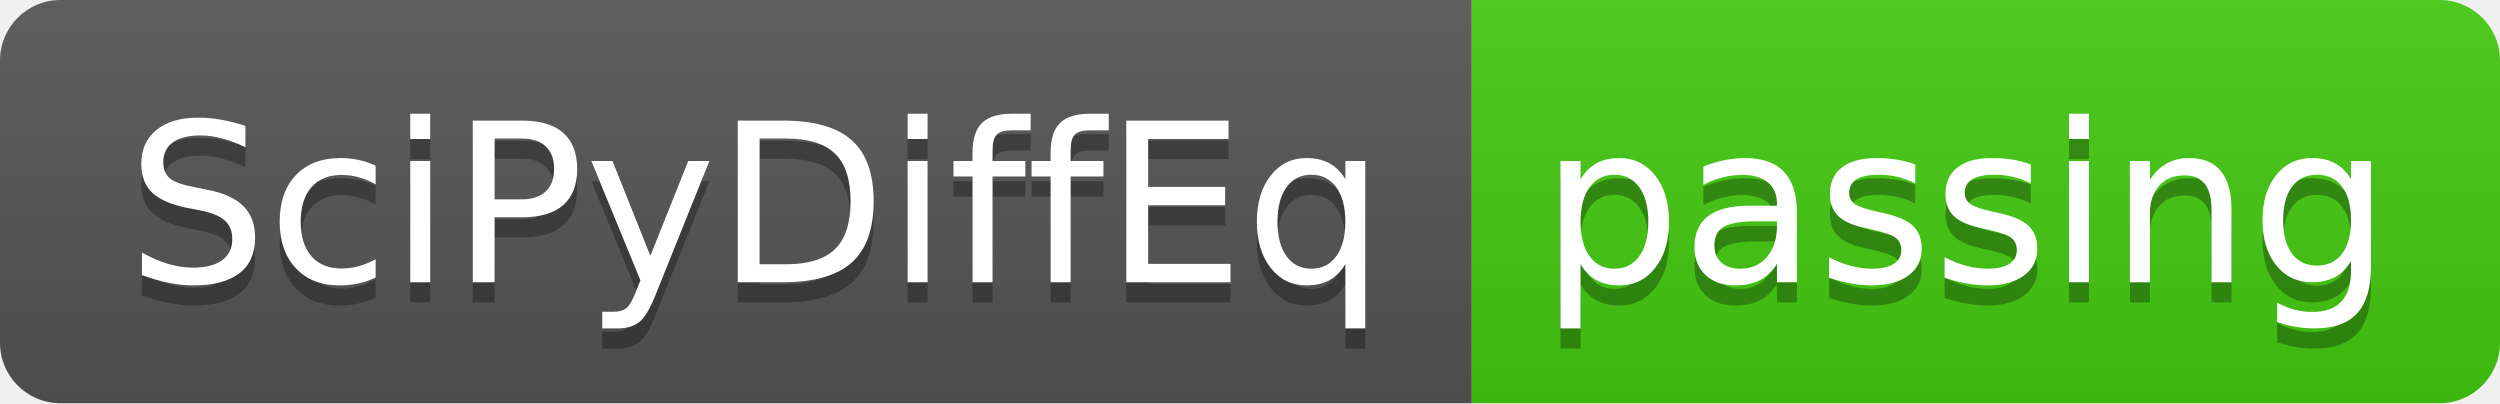
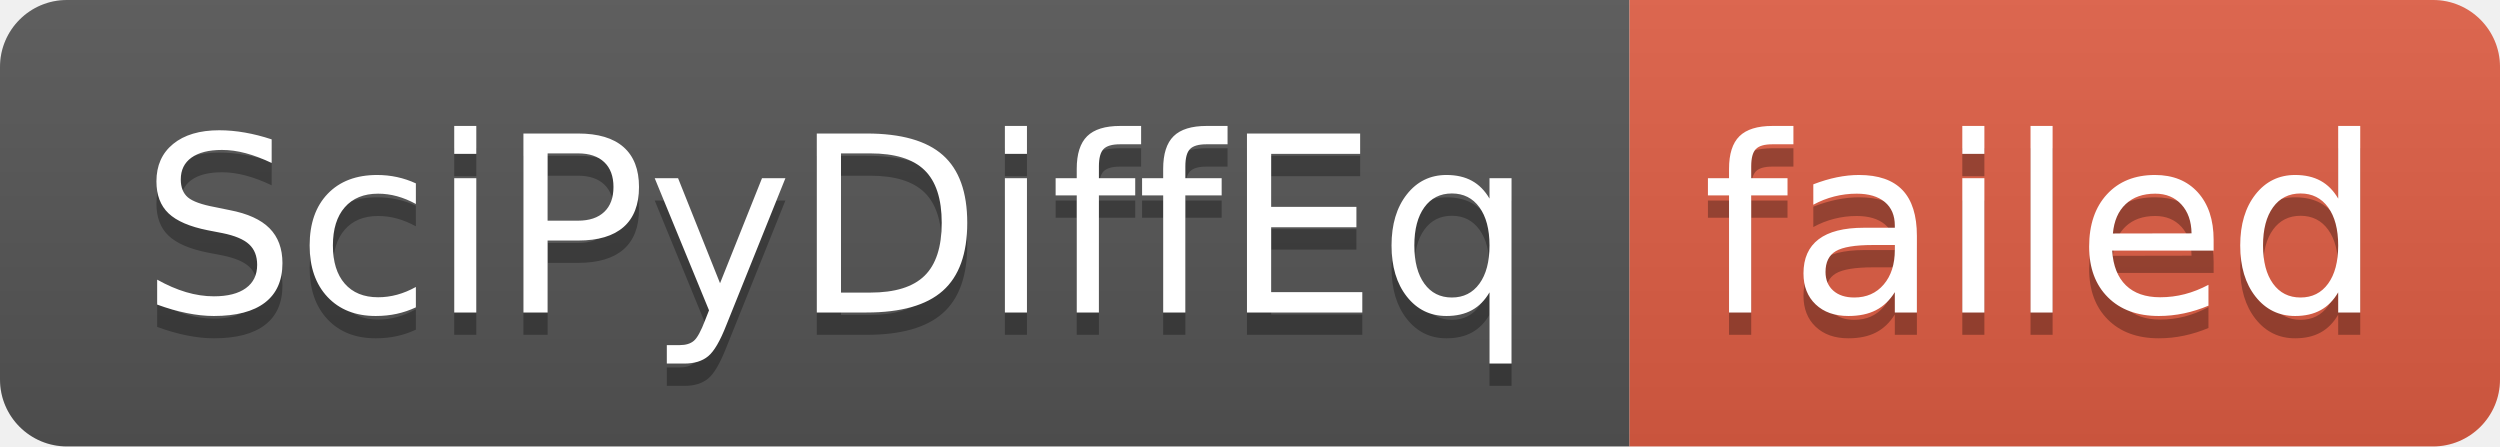
- <svg xmlns="http://www.w3.org/2000/svg" width="124" height="20" role="img" aria-label="SciPyDiffEq: passing">
+ <svg xmlns="http://www.w3.org/2000/svg" width="112" height="20" role="img" aria-label="SciPyDiffEq: failed">
  <linearGradient id="s" x2="0" y2="100%">
    <stop offset="0" stop-color="#bbb" stop-opacity=".1" />
    <stop offset="1" stop-opacity=".1" />
  </linearGradient>
  <clipPath id="r">
-     <rect width="124" height="20" rx="3" fill="#fff" />
+     <rect width="112" height="20" rx="3" fill="#fff" />
  </clipPath>
  <g clip-path="url(#r)">
    <rect width="73" height="20" fill="#555" />
-     <rect x="73" width="51" height="20" fill="#4c1" />
-     <rect width="124" height="20" fill="url(#s)" />
+     <rect x="73" width="39" height="20" fill="#e05d44" />
+     <rect width="112" height="20" fill="url(#s)" />
  </g>
  <g fill="#fff" text-anchor="middle" font-family="Verdana,Geneva,DejaVu Sans,sans-serif" text-rendering="geometricPrecision" font-size="110">
    <text aria-hidden="true" x="375" y="150" fill="#010101" fill-opacity=".3" transform="scale(.1)" textLength="630">SciPyDiffEq</text>
    <text x="375" y="140" transform="scale(.1)" fill="#fff" textLength="630">SciPyDiffEq</text>
-     <text aria-hidden="true" x="975" y="150" fill="#010101" fill-opacity=".3" transform="scale(.1)" textLength="410">passing</text>
-     <text x="975" y="140" transform="scale(.1)" fill="#fff" textLength="410">passing</text>
+     <text aria-hidden="true" x="915" y="150" fill="#010101" fill-opacity=".3" transform="scale(.1)" textLength="290">failed</text>
+     <text x="915" y="140" transform="scale(.1)" fill="#fff" textLength="290">failed</text>
  </g>
</svg>
